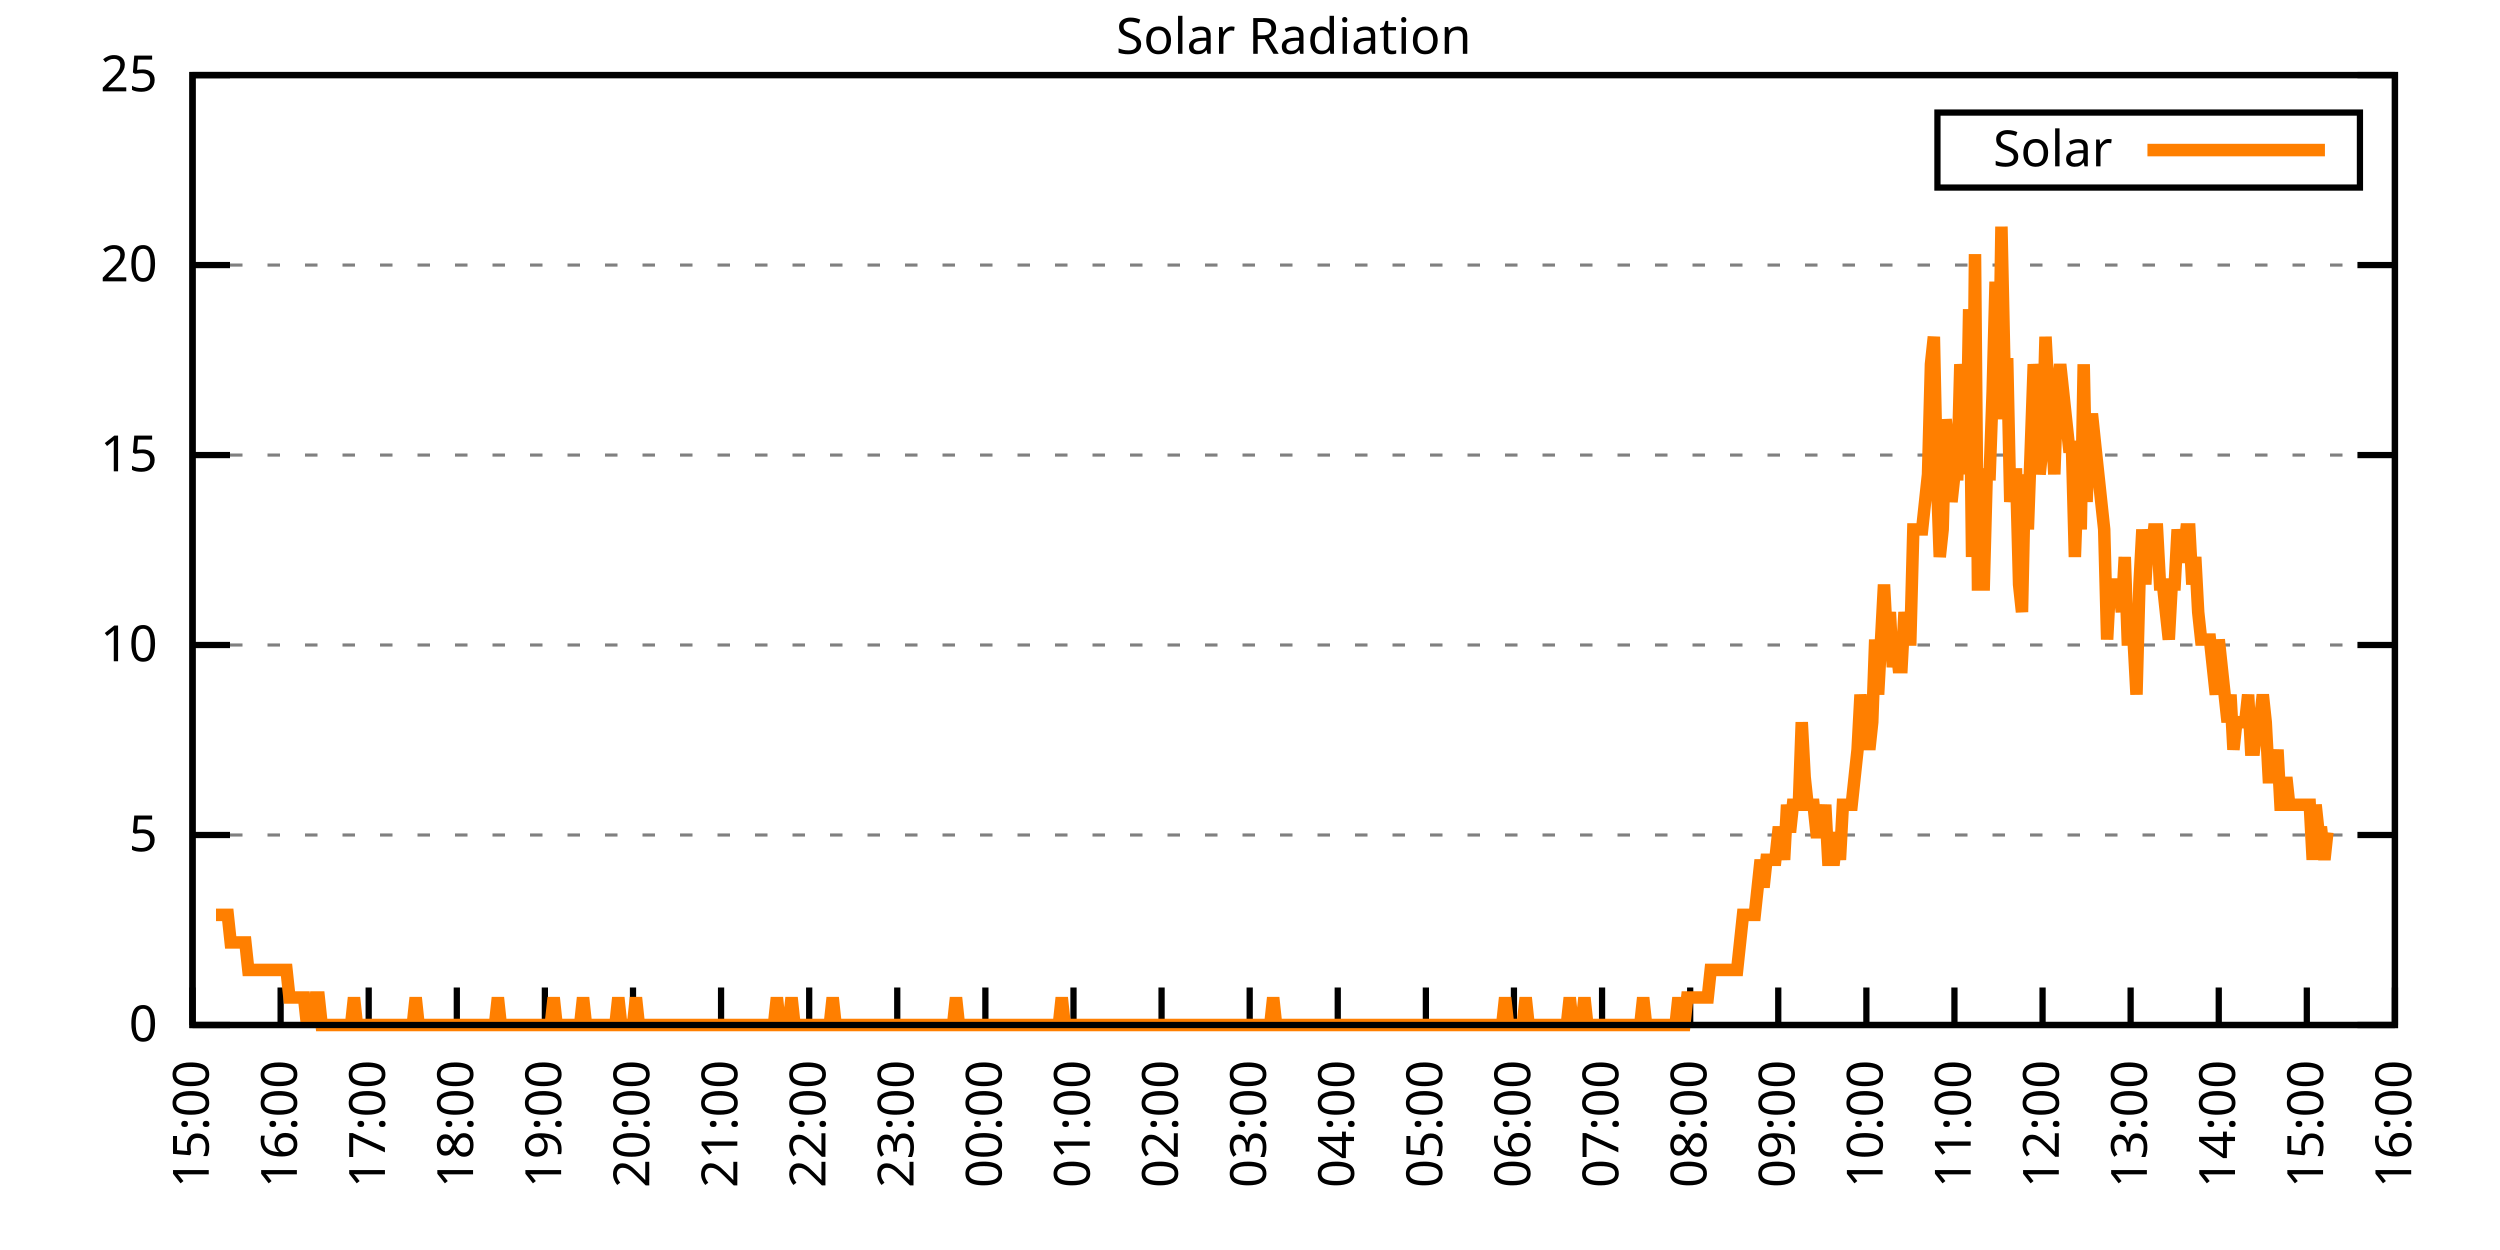
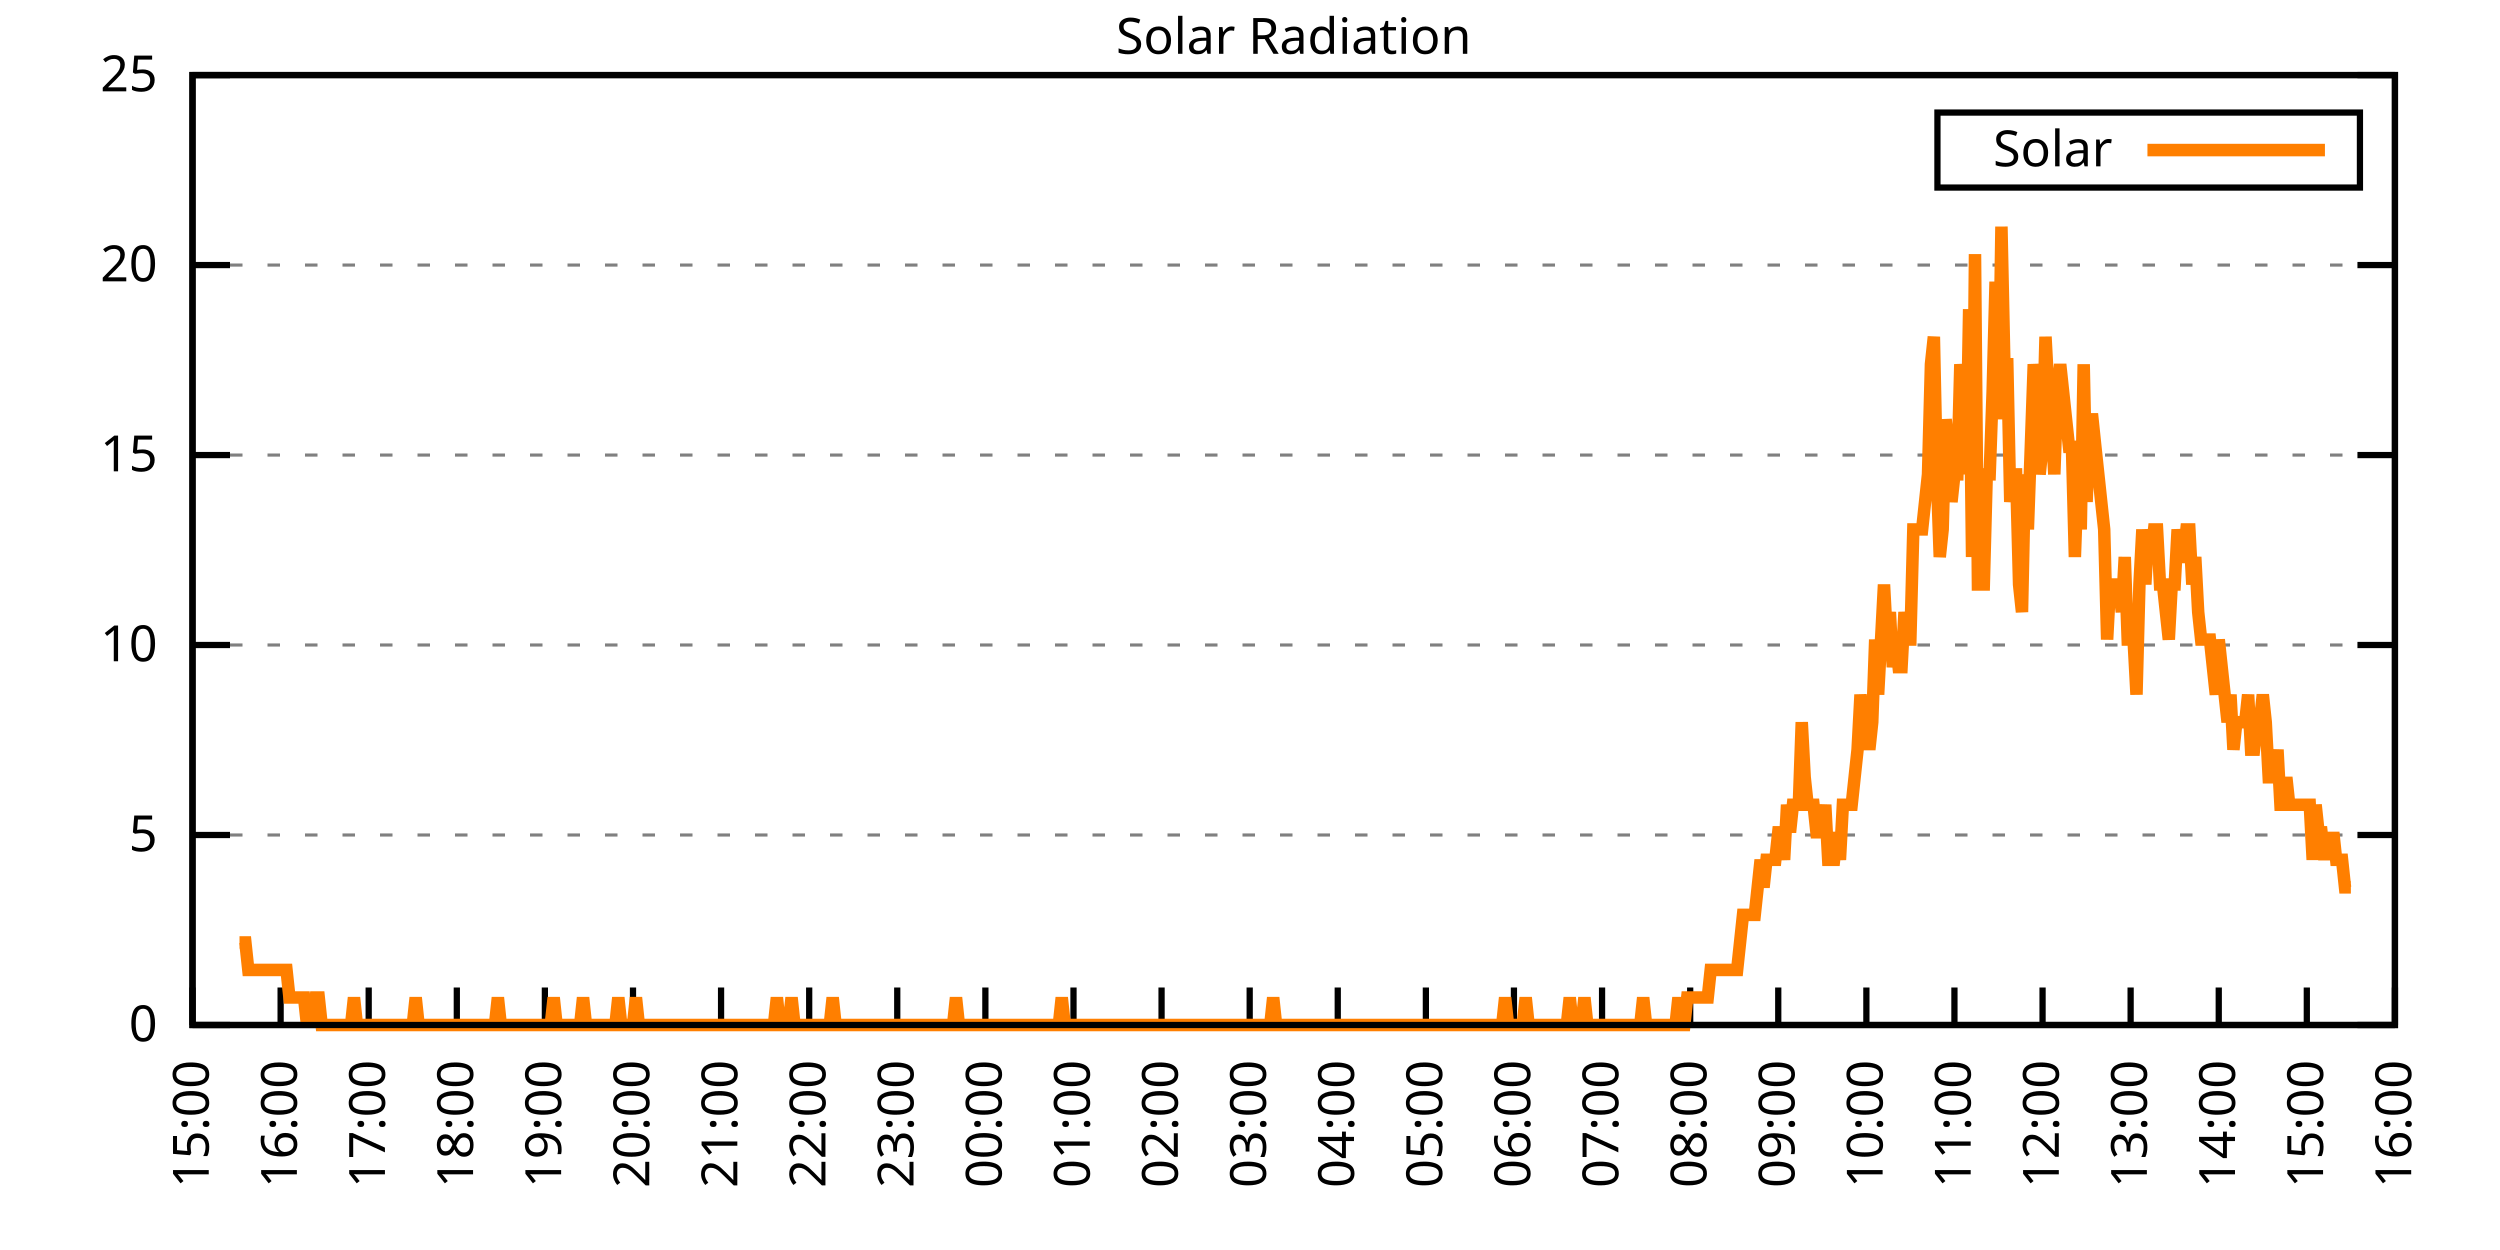
<svg xmlns="http://www.w3.org/2000/svg" xmlns:xlink="http://www.w3.org/1999/xlink" width="400" height="200" viewBox="0 0 400 200">
  <g id="gnuplot_canvas">
    <rect x="0" y="0" width="400" height="200" fill="none" />
    <defs>
      <circle id="gpDot" r="0.5" stroke-width="0.5" stroke="currentColor" />
      <path id="gpPt0" stroke-width="0.333" stroke="currentColor" d="M-1,0 h2 M0,-1 v2" />
      <path id="gpPt1" stroke-width="0.333" stroke="currentColor" d="M-1,-1 L1,1 M1,-1 L-1,1" />
      <path id="gpPt2" stroke-width="0.333" stroke="currentColor" d="M-1,0 L1,0 M0,-1 L0,1 M-1,-1 L1,1 M-1,1 L1,-1" />
      <rect id="gpPt3" stroke-width="0.333" stroke="currentColor" x="-1" y="-1" width="2" height="2" />
      <rect id="gpPt4" stroke-width="0.333" stroke="currentColor" fill="currentColor" x="-1" y="-1" width="2" height="2" />
      <circle id="gpPt5" stroke-width="0.333" stroke="currentColor" cx="0" cy="0" r="1" />
      <use xlink:href="#gpPt5" id="gpPt6" fill="currentColor" stroke="none" />
      <path id="gpPt7" stroke-width="0.333" stroke="currentColor" d="M0,-1.33 L-1.33,0.67 L1.33,0.67 z" />
      <use xlink:href="#gpPt7" id="gpPt8" fill="currentColor" stroke="none" />
      <use xlink:href="#gpPt7" id="gpPt9" stroke="currentColor" transform="rotate(180)" />
      <use xlink:href="#gpPt9" id="gpPt10" fill="currentColor" stroke="none" />
      <use xlink:href="#gpPt3" id="gpPt11" stroke="currentColor" transform="rotate(45)" />
      <use xlink:href="#gpPt11" id="gpPt12" fill="currentColor" stroke="none" />
      <path id="gpPt13" stroke-width="0.333" stroke="currentColor" d="M0,1.330 L1.265,0.411 L0.782,-1.067 L-0.782,-1.076 L-1.265,0.411 z" />
      <use xlink:href="#gpPt13" id="gpPt14" fill="currentColor" stroke="none" />
      <filter id="textbox" filterUnits="objectBoundingBox" x="0" y="0" height="1" width="1">
        <feFlood flood-color="white" flood-opacity="1" result="bgnd" />
        <feComposite in="SourceGraphic" in2="bgnd" operator="atop" />
      </filter>
      <filter id="greybox" filterUnits="objectBoundingBox" x="0" y="0" height="1" width="1">
        <feFlood flood-color="lightgrey" flood-opacity="1" result="grey" />
        <feComposite in="SourceGraphic" in2="grey" operator="atop" />
      </filter>
    </defs>
    <g fill="none" color="white" stroke="currentColor" stroke-width="1.00" stroke-linecap="butt" stroke-linejoin="miter">
</g>
    <g fill="none" color="black" stroke="currentColor" stroke-width="1.00" stroke-linecap="butt" stroke-linejoin="miter">
      <g stroke="none" shape-rendering="crispEdges">
        <polygon fill="rgb(255, 255, 255)" points="30.80,164.00 383.18,164.00 383.18,12.02 30.80,12.02 " />
      </g>
    </g>
    <g fill="none" color="black" stroke="currentColor" stroke-width="1.00" stroke-linecap="butt" stroke-linejoin="miter">
</g>
    <g fill="none" color="black" stroke="black" stroke-width="0.50" stroke-linecap="butt" stroke-linejoin="miter">
</g>
    <g fill="none" color="gray" stroke="currentColor" stroke-width="0.50" stroke-linecap="butt" stroke-linejoin="miter">
      <path stroke="gray" stroke-dasharray="2,4" class="gridline" d="M30.80,164.00 L383.19,164.00  " />
    </g>
    <g fill="none" color="gray" stroke="gray" stroke-width="1.00" stroke-linecap="butt" stroke-linejoin="miter">
</g>
    <g fill="none" color="black" stroke="currentColor" stroke-width="1.00" stroke-linecap="butt" stroke-linejoin="miter">
      <path stroke="black" d="M30.80,164.00 L36.80,164.00 M383.19,164.00 L377.19,164.00  " />
      <g transform="translate(25.20,166.60)" stroke="none" fill="black" font-family="Sans" font-size="8.00" text-anchor="end">
        <text>
          <tspan font-family="Sans"> 0</tspan>
        </text>
      </g>
    </g>
    <g fill="none" color="black" stroke="currentColor" stroke-width="1.00" stroke-linecap="butt" stroke-linejoin="miter">
</g>
    <g fill="none" color="black" stroke="black" stroke-width="0.50" stroke-linecap="butt" stroke-linejoin="miter">
</g>
    <g fill="none" color="gray" stroke="currentColor" stroke-width="0.50" stroke-linecap="butt" stroke-linejoin="miter">
      <path stroke="gray" stroke-dasharray="2,4" class="gridline" d="M30.80,133.60 L383.19,133.60  " />
    </g>
    <g fill="none" color="gray" stroke="gray" stroke-width="1.00" stroke-linecap="butt" stroke-linejoin="miter">
</g>
    <g fill="none" color="black" stroke="currentColor" stroke-width="1.00" stroke-linecap="butt" stroke-linejoin="miter">
      <path stroke="black" d="M30.80,133.60 L36.80,133.60 M383.19,133.60 L377.19,133.60  " />
      <g transform="translate(25.20,136.20)" stroke="none" fill="black" font-family="Sans" font-size="8.00" text-anchor="end">
        <text>
          <tspan font-family="Sans"> 5</tspan>
        </text>
      </g>
    </g>
    <g fill="none" color="black" stroke="currentColor" stroke-width="1.00" stroke-linecap="butt" stroke-linejoin="miter">
</g>
    <g fill="none" color="black" stroke="black" stroke-width="0.50" stroke-linecap="butt" stroke-linejoin="miter">
</g>
    <g fill="none" color="gray" stroke="currentColor" stroke-width="0.50" stroke-linecap="butt" stroke-linejoin="miter">
      <path stroke="gray" stroke-dasharray="2,4" class="gridline" d="M30.80,103.20 L383.19,103.20  " />
    </g>
    <g fill="none" color="gray" stroke="gray" stroke-width="1.00" stroke-linecap="butt" stroke-linejoin="miter">
</g>
    <g fill="none" color="black" stroke="currentColor" stroke-width="1.00" stroke-linecap="butt" stroke-linejoin="miter">
      <path stroke="black" d="M30.80,103.20 L36.80,103.20 M383.19,103.20 L377.19,103.20  " />
      <g transform="translate(25.20,105.80)" stroke="none" fill="black" font-family="Sans" font-size="8.00" text-anchor="end">
        <text>
          <tspan font-family="Sans"> 10</tspan>
        </text>
      </g>
    </g>
    <g fill="none" color="black" stroke="currentColor" stroke-width="1.00" stroke-linecap="butt" stroke-linejoin="miter">
</g>
    <g fill="none" color="black" stroke="black" stroke-width="0.50" stroke-linecap="butt" stroke-linejoin="miter">
</g>
    <g fill="none" color="gray" stroke="currentColor" stroke-width="0.50" stroke-linecap="butt" stroke-linejoin="miter">
      <path stroke="gray" stroke-dasharray="2,4" class="gridline" d="M30.80,72.81 L383.19,72.81  " />
    </g>
    <g fill="none" color="gray" stroke="gray" stroke-width="1.00" stroke-linecap="butt" stroke-linejoin="miter">
</g>
    <g fill="none" color="black" stroke="currentColor" stroke-width="1.00" stroke-linecap="butt" stroke-linejoin="miter">
      <path stroke="black" d="M30.80,72.81 L36.80,72.81 M383.19,72.81 L377.19,72.81  " />
      <g transform="translate(25.20,75.41)" stroke="none" fill="black" font-family="Sans" font-size="8.00" text-anchor="end">
        <text>
          <tspan font-family="Sans"> 15</tspan>
        </text>
      </g>
    </g>
    <g fill="none" color="black" stroke="currentColor" stroke-width="1.00" stroke-linecap="butt" stroke-linejoin="miter">
</g>
    <g fill="none" color="black" stroke="black" stroke-width="0.50" stroke-linecap="butt" stroke-linejoin="miter">
</g>
    <g fill="none" color="gray" stroke="currentColor" stroke-width="0.50" stroke-linecap="butt" stroke-linejoin="miter">
      <path stroke="gray" stroke-dasharray="2,4" class="gridline" d="M30.80,42.41 L383.19,42.41  " />
    </g>
    <g fill="none" color="gray" stroke="gray" stroke-width="1.00" stroke-linecap="butt" stroke-linejoin="miter">
</g>
    <g fill="none" color="black" stroke="currentColor" stroke-width="1.00" stroke-linecap="butt" stroke-linejoin="miter">
      <path stroke="black" d="M30.80,42.41 L36.80,42.41 M383.19,42.41 L377.19,42.41  " />
      <g transform="translate(25.20,45.01)" stroke="none" fill="black" font-family="Sans" font-size="8.00" text-anchor="end">
        <text>
          <tspan font-family="Sans"> 20</tspan>
        </text>
      </g>
    </g>
    <g fill="none" color="black" stroke="currentColor" stroke-width="1.00" stroke-linecap="butt" stroke-linejoin="miter">
</g>
    <g fill="none" color="black" stroke="black" stroke-width="0.50" stroke-linecap="butt" stroke-linejoin="miter">
</g>
    <g fill="none" color="gray" stroke="currentColor" stroke-width="0.50" stroke-linecap="butt" stroke-linejoin="miter">
      <path stroke="gray" stroke-dasharray="2,4" class="gridline" d="M30.80,12.01 L383.19,12.01  " />
    </g>
    <g fill="none" color="gray" stroke="gray" stroke-width="1.00" stroke-linecap="butt" stroke-linejoin="miter">
</g>
    <g fill="none" color="black" stroke="currentColor" stroke-width="1.00" stroke-linecap="butt" stroke-linejoin="miter">
      <path stroke="black" d="M30.80,12.01 L36.80,12.01 M383.19,12.01 L377.19,12.01  " />
      <g transform="translate(25.20,14.61)" stroke="none" fill="black" font-family="Sans" font-size="8.00" text-anchor="end">
        <text>
          <tspan font-family="Sans"> 25</tspan>
        </text>
      </g>
    </g>
    <g fill="none" color="black" stroke="currentColor" stroke-width="1.00" stroke-linecap="butt" stroke-linejoin="miter">
      <path stroke="black" d="M30.80,164.00 L30.80,158.00  " />
      <g transform="translate(33.40,169.60) rotate(270.00)" stroke="none" fill="black" font-family="Sans" font-size="8.00" text-anchor="end">
        <text>
          <tspan font-family="Sans">15:00</tspan>
        </text>
      </g>
    </g>
    <g fill="none" color="black" stroke="currentColor" stroke-width="1.00" stroke-linecap="butt" stroke-linejoin="miter">
      <path stroke="black" d="M44.90,164.00 L44.90,158.00  " />
      <g transform="translate(47.50,169.60) rotate(270.00)" stroke="none" fill="black" font-family="Sans" font-size="8.00" text-anchor="end">
        <text>
          <tspan font-family="Sans">16:00</tspan>
        </text>
      </g>
    </g>
    <g fill="none" color="black" stroke="currentColor" stroke-width="1.00" stroke-linecap="butt" stroke-linejoin="miter">
      <path stroke="black" d="M58.99,164.00 L58.99,158.00  " />
      <g transform="translate(61.59,169.60) rotate(270.00)" stroke="none" fill="black" font-family="Sans" font-size="8.00" text-anchor="end">
        <text>
          <tspan font-family="Sans">17:00</tspan>
        </text>
      </g>
    </g>
    <g fill="none" color="black" stroke="currentColor" stroke-width="1.00" stroke-linecap="butt" stroke-linejoin="miter">
      <path stroke="black" d="M73.09,164.00 L73.09,158.00  " />
      <g transform="translate(75.69,169.60) rotate(270.00)" stroke="none" fill="black" font-family="Sans" font-size="8.00" text-anchor="end">
        <text>
          <tspan font-family="Sans">18:00</tspan>
        </text>
      </g>
    </g>
    <g fill="none" color="black" stroke="currentColor" stroke-width="1.00" stroke-linecap="butt" stroke-linejoin="miter">
      <path stroke="black" d="M87.18,164.00 L87.18,158.00  " />
      <g transform="translate(89.78,169.60) rotate(270.00)" stroke="none" fill="black" font-family="Sans" font-size="8.00" text-anchor="end">
        <text>
          <tspan font-family="Sans">19:00</tspan>
        </text>
      </g>
    </g>
    <g fill="none" color="black" stroke="currentColor" stroke-width="1.00" stroke-linecap="butt" stroke-linejoin="miter">
      <path stroke="black" d="M101.28,164.00 L101.28,158.00  " />
      <g transform="translate(103.88,169.60) rotate(270.00)" stroke="none" fill="black" font-family="Sans" font-size="8.00" text-anchor="end">
        <text>
          <tspan font-family="Sans">20:00</tspan>
        </text>
      </g>
    </g>
    <g fill="none" color="black" stroke="currentColor" stroke-width="1.00" stroke-linecap="butt" stroke-linejoin="miter">
      <path stroke="black" d="M115.37,164.00 L115.37,158.00  " />
      <g transform="translate(117.97,169.60) rotate(270.00)" stroke="none" fill="black" font-family="Sans" font-size="8.00" text-anchor="end">
        <text>
          <tspan font-family="Sans">21:00</tspan>
        </text>
      </g>
    </g>
    <g fill="none" color="black" stroke="currentColor" stroke-width="1.00" stroke-linecap="butt" stroke-linejoin="miter">
      <path stroke="black" d="M129.47,164.00 L129.47,158.00  " />
      <g transform="translate(132.07,169.60) rotate(270.00)" stroke="none" fill="black" font-family="Sans" font-size="8.00" text-anchor="end">
        <text>
          <tspan font-family="Sans">22:00</tspan>
        </text>
      </g>
    </g>
    <g fill="none" color="black" stroke="currentColor" stroke-width="1.00" stroke-linecap="butt" stroke-linejoin="miter">
      <path stroke="black" d="M143.56,164.00 L143.56,158.00  " />
      <g transform="translate(146.16,169.60) rotate(270.00)" stroke="none" fill="black" font-family="Sans" font-size="8.00" text-anchor="end">
        <text>
          <tspan font-family="Sans">23:00</tspan>
        </text>
      </g>
    </g>
    <g fill="none" color="black" stroke="currentColor" stroke-width="1.00" stroke-linecap="butt" stroke-linejoin="miter">
      <path stroke="black" d="M157.66,164.00 L157.66,158.00  " />
      <g transform="translate(160.26,169.60) rotate(270.00)" stroke="none" fill="black" font-family="Sans" font-size="8.00" text-anchor="end">
        <text>
          <tspan font-family="Sans">00:00</tspan>
        </text>
      </g>
    </g>
    <g fill="none" color="black" stroke="currentColor" stroke-width="1.00" stroke-linecap="butt" stroke-linejoin="miter">
      <path stroke="black" d="M171.76,164.00 L171.76,158.00  " />
      <g transform="translate(174.36,169.60) rotate(270.00)" stroke="none" fill="black" font-family="Sans" font-size="8.00" text-anchor="end">
        <text>
          <tspan font-family="Sans">01:00</tspan>
        </text>
      </g>
    </g>
    <g fill="none" color="black" stroke="currentColor" stroke-width="1.00" stroke-linecap="butt" stroke-linejoin="miter">
      <path stroke="black" d="M185.85,164.00 L185.85,158.00  " />
      <g transform="translate(188.45,169.60) rotate(270.00)" stroke="none" fill="black" font-family="Sans" font-size="8.00" text-anchor="end">
        <text>
          <tspan font-family="Sans">02:00</tspan>
        </text>
      </g>
    </g>
    <g fill="none" color="black" stroke="currentColor" stroke-width="1.00" stroke-linecap="butt" stroke-linejoin="miter">
      <path stroke="black" d="M199.95,164.00 L199.95,158.00  " />
      <g transform="translate(202.55,169.60) rotate(270.00)" stroke="none" fill="black" font-family="Sans" font-size="8.00" text-anchor="end">
        <text>
          <tspan font-family="Sans">03:00</tspan>
        </text>
      </g>
    </g>
    <g fill="none" color="black" stroke="currentColor" stroke-width="1.00" stroke-linecap="butt" stroke-linejoin="miter">
      <path stroke="black" d="M214.04,164.00 L214.04,158.00  " />
      <g transform="translate(216.64,169.60) rotate(270.00)" stroke="none" fill="black" font-family="Sans" font-size="8.00" text-anchor="end">
        <text>
          <tspan font-family="Sans">04:00</tspan>
        </text>
      </g>
    </g>
    <g fill="none" color="black" stroke="currentColor" stroke-width="1.00" stroke-linecap="butt" stroke-linejoin="miter">
      <path stroke="black" d="M228.14,164.00 L228.14,158.00  " />
      <g transform="translate(230.74,169.60) rotate(270.00)" stroke="none" fill="black" font-family="Sans" font-size="8.00" text-anchor="end">
        <text>
          <tspan font-family="Sans">05:00</tspan>
        </text>
      </g>
    </g>
    <g fill="none" color="black" stroke="currentColor" stroke-width="1.00" stroke-linecap="butt" stroke-linejoin="miter">
      <path stroke="black" d="M242.23,164.00 L242.23,158.00  " />
      <g transform="translate(244.83,169.60) rotate(270.00)" stroke="none" fill="black" font-family="Sans" font-size="8.00" text-anchor="end">
        <text>
          <tspan font-family="Sans">06:00</tspan>
        </text>
      </g>
    </g>
    <g fill="none" color="black" stroke="currentColor" stroke-width="1.00" stroke-linecap="butt" stroke-linejoin="miter">
      <path stroke="black" d="M256.33,164.00 L256.33,158.00  " />
      <g transform="translate(258.93,169.60) rotate(270.00)" stroke="none" fill="black" font-family="Sans" font-size="8.00" text-anchor="end">
        <text>
          <tspan font-family="Sans">07:00</tspan>
        </text>
      </g>
    </g>
    <g fill="none" color="black" stroke="currentColor" stroke-width="1.00" stroke-linecap="butt" stroke-linejoin="miter">
      <path stroke="black" d="M270.43,164.00 L270.43,158.00  " />
      <g transform="translate(273.03,169.60) rotate(270.00)" stroke="none" fill="black" font-family="Sans" font-size="8.00" text-anchor="end">
        <text>
          <tspan font-family="Sans">08:00</tspan>
        </text>
      </g>
    </g>
    <g fill="none" color="black" stroke="currentColor" stroke-width="1.00" stroke-linecap="butt" stroke-linejoin="miter">
      <path stroke="black" d="M284.52,164.00 L284.52,158.00  " />
      <g transform="translate(287.12,169.60) rotate(270.00)" stroke="none" fill="black" font-family="Sans" font-size="8.00" text-anchor="end">
        <text>
          <tspan font-family="Sans">09:00</tspan>
        </text>
      </g>
    </g>
    <g fill="none" color="black" stroke="currentColor" stroke-width="1.00" stroke-linecap="butt" stroke-linejoin="miter">
      <path stroke="black" d="M298.62,164.00 L298.62,158.00  " />
      <g transform="translate(301.22,169.60) rotate(270.00)" stroke="none" fill="black" font-family="Sans" font-size="8.00" text-anchor="end">
        <text>
          <tspan font-family="Sans">10:00</tspan>
        </text>
      </g>
    </g>
    <g fill="none" color="black" stroke="currentColor" stroke-width="1.00" stroke-linecap="butt" stroke-linejoin="miter">
      <path stroke="black" d="M312.71,164.00 L312.71,158.00  " />
      <g transform="translate(315.31,169.60) rotate(270.00)" stroke="none" fill="black" font-family="Sans" font-size="8.00" text-anchor="end">
        <text>
          <tspan font-family="Sans">11:00</tspan>
        </text>
      </g>
    </g>
    <g fill="none" color="black" stroke="currentColor" stroke-width="1.00" stroke-linecap="butt" stroke-linejoin="miter">
      <path stroke="black" d="M326.81,164.00 L326.81,158.00  " />
      <g transform="translate(329.41,169.60) rotate(270.00)" stroke="none" fill="black" font-family="Sans" font-size="8.00" text-anchor="end">
        <text>
          <tspan font-family="Sans">12:00</tspan>
        </text>
      </g>
    </g>
    <g fill="none" color="black" stroke="currentColor" stroke-width="1.00" stroke-linecap="butt" stroke-linejoin="miter">
      <path stroke="black" d="M340.90,164.00 L340.90,158.00  " />
      <g transform="translate(343.50,169.60) rotate(270.00)" stroke="none" fill="black" font-family="Sans" font-size="8.00" text-anchor="end">
        <text>
          <tspan font-family="Sans">13:00</tspan>
        </text>
      </g>
    </g>
    <g fill="none" color="black" stroke="currentColor" stroke-width="1.00" stroke-linecap="butt" stroke-linejoin="miter">
      <path stroke="black" d="M355.00,164.00 L355.00,158.00  " />
      <g transform="translate(357.60,169.60) rotate(270.00)" stroke="none" fill="black" font-family="Sans" font-size="8.00" text-anchor="end">
        <text>
          <tspan font-family="Sans">14:00</tspan>
        </text>
      </g>
    </g>
    <g fill="none" color="black" stroke="currentColor" stroke-width="1.00" stroke-linecap="butt" stroke-linejoin="miter">
      <path stroke="black" d="M369.09,164.00 L369.09,158.00  " />
      <g transform="translate(371.69,169.60) rotate(270.00)" stroke="none" fill="black" font-family="Sans" font-size="8.00" text-anchor="end">
        <text>
          <tspan font-family="Sans">15:00</tspan>
        </text>
      </g>
    </g>
    <g fill="none" color="black" stroke="currentColor" stroke-width="1.00" stroke-linecap="butt" stroke-linejoin="miter">
      <path stroke="black" d="M383.19,164.00 L383.19,158.00  " />
      <g transform="translate(385.79,169.60) rotate(270.00)" stroke="none" fill="black" font-family="Sans" font-size="8.00" text-anchor="end">
        <text>
          <tspan font-family="Sans">16:00</tspan>
        </text>
      </g>
    </g>
    <g fill="none" color="black" stroke="currentColor" stroke-width="1.00" stroke-linecap="butt" stroke-linejoin="miter">
</g>
    <g fill="none" color="black" stroke="currentColor" stroke-width="1.00" stroke-linecap="butt" stroke-linejoin="miter">
      <path stroke="black" d="M30.80,12.01 L30.80,164.00 L383.19,164.00 L383.19,12.01 L30.80,12.01 Z  " />
    </g>
    <g fill="none" color="black" stroke="currentColor" stroke-width="1.00" stroke-linecap="butt" stroke-linejoin="miter">
</g>
    <g fill="none" color="black" stroke="currentColor" stroke-width="1.00" stroke-linecap="butt" stroke-linejoin="miter">
      <path stroke="black" d="M309.99,30.01 L309.99,18.01 L377.59,18.01 L377.59,30.01 L309.99,30.01 Z  " />
    </g>
    <g id="Solar_Radiation_plot_1">
      <g fill="none" color="white" stroke="black" stroke-width="2.00" stroke-linecap="butt" stroke-linejoin="miter">
</g>
      <g fill="none" color="black" stroke="currentColor" stroke-width="2.00" stroke-linecap="butt" stroke-linejoin="miter">
        <g transform="translate(337.99,26.61)" stroke="none" fill="black" font-family="Sans" font-size="8.00" text-anchor="end">
          <text>
            <tspan font-family="Sans">Solar</tspan>
          </text>
        </g>
      </g>
      <g fill="none" color="black" stroke="currentColor" stroke-width="2.00" stroke-linecap="butt" stroke-linejoin="miter">
-         <path stroke="rgb(255, 127,   0)" d="M343.59,24.01 L371.99,24.01 M34.56,146.38 L35.03,146.38 L35.50,146.38 L35.97,146.38 L36.44,146.38 L36.91,150.79   L37.38,150.79 L37.85,150.79 L38.32,150.79 L38.79,150.79 L39.26,150.79 L39.73,155.19 L40.20,155.19 L40.67,155.19   L41.14,155.19 L41.61,155.19 L42.08,155.19 L42.55,155.19 L43.02,155.19 L43.49,155.19 L43.96,155.19 L44.43,155.19   L44.90,155.19 L45.37,155.19 L45.84,155.19 L46.31,159.60 L46.78,159.60 L47.24,159.60 L47.71,159.60 L48.18,159.60   L48.65,159.60 L49.12,164.00 L49.59,159.60 L50.06,164.00 L50.53,159.60 L51.00,159.60 L51.47,164.00 L51.94,164.00   L52.41,164.00 L52.88,164.00 L53.35,164.00 L53.82,164.00 L54.29,164.00 L54.76,164.00 L55.23,164.00 L55.70,164.00   L56.17,164.00 L56.64,159.60 L57.11,164.00 L57.58,164.00 L58.05,164.00 L58.52,164.00 L58.99,164.00 L59.46,164.00   L59.93,164.00 L60.40,164.00 L60.87,164.00 L61.34,164.00 L61.81,164.00 L62.28,164.00 L62.75,164.00 L63.22,164.00   L63.69,164.00 L64.16,164.00 L64.63,164.00 L65.10,164.00 L65.57,164.00 L66.04,164.00 L66.51,159.60 L66.98,164.00   L67.45,164.00 L67.92,164.00 L68.39,164.00 L68.86,164.00 L69.33,164.00 L69.80,164.00 L70.27,164.00 L70.74,164.00   L71.21,164.00 L71.68,164.00 L72.15,164.00 L72.62,164.00 L73.09,164.00 L73.56,164.00 L74.03,164.00 L74.50,164.00   L74.97,164.00 L75.44,164.00 L75.91,164.00 L76.38,164.00 L76.85,164.00 L77.32,164.00 L77.79,164.00 L78.26,164.00   L78.73,164.00 L79.19,164.00 L79.66,159.60 L80.13,164.00 L80.60,164.00 L81.07,164.00 L81.54,164.00 L82.01,164.00   L82.48,164.00 L82.95,164.00 L83.42,164.00 L83.89,164.00 L84.36,164.00 L84.83,164.00 L85.30,164.00 L85.77,164.00   L86.24,164.00 L86.71,164.00 L87.18,164.00 L87.65,164.00 L88.12,164.00 L88.59,159.60 L89.06,164.00 L89.53,164.00   L90.00,164.00 L90.47,164.00 L90.94,164.00 L91.41,164.00 L91.88,164.00 L92.35,164.00 L92.82,164.00 L93.29,159.60   L93.76,164.00 L94.23,164.00 L94.70,164.00 L95.17,164.00 L95.64,164.00 L96.11,164.00 L96.58,164.00 L97.05,164.00   L97.52,164.00 L97.99,164.00 L98.46,164.00 L98.93,159.60 L99.40,164.00 L99.87,164.00 L100.34,164.00 L100.81,164.00   L101.28,164.00 L101.75,159.60 L102.22,164.00 L102.69,164.00 L103.16,164.00 L103.63,164.00 L104.10,164.00 L104.57,164.00   L105.04,164.00 L105.51,164.00 L105.98,164.00 L106.45,164.00 L106.92,164.00 L107.39,164.00 L107.86,164.00 L108.33,164.00   L108.80,164.00 L109.27,164.00 L109.74,164.00 L110.21,164.00 L110.68,164.00 L111.14,164.00 L111.61,164.00 L112.08,164.00   L112.55,164.00 L113.02,164.00 L113.49,164.00 L113.96,164.00 L114.43,164.00 L114.90,164.00 L115.37,164.00 L115.84,164.00   L116.31,164.00 L116.78,164.00 L117.25,164.00 L117.72,164.00 L118.19,164.00 L118.66,164.00 L119.13,164.00 L119.60,164.00   L120.07,164.00 L120.54,164.00 L121.01,164.00 L121.48,164.00 L121.95,164.00 L122.42,164.00 L122.89,164.00 L123.36,164.00   L123.83,164.00 L124.30,159.60 L124.77,164.00 L125.24,164.00 L125.71,164.00 L126.18,164.00 L126.65,159.60 L127.12,164.00   L127.59,164.00 L128.06,164.00 L128.53,164.00 L129.00,164.00 L129.47,164.00 L129.94,164.00 L130.41,164.00 L130.88,164.00   L131.35,164.00 L131.82,164.00 L132.29,164.00 L132.76,164.00 L133.23,159.60 L133.70,164.00 L134.17,164.00 L134.64,164.00   L135.11,164.00 L135.58,164.00 L136.05,164.00 L136.52,164.00 L136.99,164.00 L137.46,164.00 L137.93,164.00 L138.40,164.00   L138.87,164.00 L139.34,164.00 L139.81,164.00 L140.28,164.00 L140.75,164.00 L141.22,164.00 L141.69,164.00 L142.16,164.00   L142.63,164.00 L143.09,164.00 L143.56,164.00 L144.03,164.00 L144.50,164.00 L144.97,164.00 L145.44,164.00 L145.91,164.00   L146.38,164.00 L146.85,164.00 L147.32,164.00 L147.79,164.00 L148.26,164.00 L148.73,164.00 L149.20,164.00 L149.67,164.00   L150.14,164.00 L150.61,164.00 L151.08,164.00 L151.55,164.00 L152.02,164.00 L152.49,164.00 L152.96,159.60 L153.43,164.00   L153.90,164.00 L154.37,164.00 L154.84,164.00 L155.31,164.00 L155.78,164.00 L156.25,164.00 L156.72,164.00 L157.19,164.00   L157.66,164.00 L158.13,164.00 L158.60,164.00 L159.07,164.00 L159.54,164.00 L160.01,164.00 L160.48,164.00 L160.95,164.00   L161.42,164.00 L161.89,164.00 L162.36,164.00 L162.83,164.00 L163.30,164.00 L163.77,164.00 L164.24,164.00 L164.71,164.00   L165.18,164.00 L165.65,164.00 L166.12,164.00 L166.59,164.00 L167.06,164.00 L167.53,164.00 L168.00,164.00 L168.47,164.00   L168.94,164.00 L169.41,164.00 L169.88,159.60 L170.35,164.00 L170.82,164.00 L171.29,164.00 L171.76,164.00 L172.23,164.00   L172.70,164.00 L173.17,164.00 L173.64,164.00 L174.11,164.00 L174.58,164.00 L175.04,164.00 L175.51,164.00 L175.98,164.00   L176.45,164.00 L176.92,164.00 L177.39,164.00 L177.86,164.00 L178.33,164.00 L178.80,164.00 L179.27,164.00 L179.74,164.00   L180.21,164.00 L180.68,164.00 L181.15,164.00 L181.62,164.00 L182.09,164.00 L182.56,164.00 L183.03,164.00 L183.50,164.00   L183.97,164.00 L184.44,164.00 L184.91,164.00 L185.38,164.00 L185.85,164.00 L186.32,164.00 L186.79,164.00 L187.26,164.00   L187.73,164.00 L188.20,164.00 L188.67,164.00 L189.14,164.00 L189.61,164.00 L190.08,164.00 L190.55,164.00 L191.02,164.00   L191.49,164.00 L191.96,164.00 L192.43,164.00 L192.90,164.00 L193.37,164.00 L193.84,164.00 L194.31,164.00 L194.78,164.00   L195.25,164.00 L195.72,164.00 L196.19,164.00 L196.66,164.00 L197.13,164.00 L197.60,164.00 L198.07,164.00 L198.54,164.00   L199.01,164.00 L199.48,164.00 L199.95,164.00 L200.42,164.00 L200.89,164.00 L201.36,164.00 L201.83,164.00 L202.30,164.00   L202.77,164.00 L203.24,164.00 L203.71,159.60 L204.18,164.00 L204.65,164.00 L205.12,164.00 L205.59,164.00 L206.06,164.00   L206.53,164.00 L207.00,164.00 L207.46,164.00 L207.93,164.00 L208.40,164.00 L208.87,164.00 L209.34,164.00 L209.81,164.00   L210.28,164.00 L210.75,164.00 L211.22,164.00 L211.69,164.00 L212.16,164.00 L212.63,164.00 L213.10,164.00 L213.57,164.00   L214.04,164.00 L214.51,164.00 L214.98,164.00 L215.45,164.00 L215.92,164.00 L216.39,164.00 L216.86,164.00 L217.33,164.00   L217.80,164.00 L218.27,164.00 L218.74,164.00 L219.21,164.00 L219.68,164.00 L220.15,164.00 L220.62,164.00 L221.09,164.00   L221.56,164.00 L222.03,164.00 L222.50,164.00 L222.97,164.00 L223.44,164.00 L223.91,164.00 L224.38,164.00 L224.85,164.00   L225.32,164.00 L225.79,164.00 L226.26,164.00 L226.73,164.00 L227.20,164.00 L227.67,164.00 L228.14,164.00 L228.61,164.00   L229.08,164.00 L229.55,164.00 L230.02,164.00 L230.49,164.00 L230.96,164.00 L231.43,164.00 L231.90,164.00 L232.37,164.00   L232.84,164.00 L233.31,164.00 L233.78,164.00 L234.25,164.00 L234.72,164.00 L235.19,164.00 L235.66,164.00 L236.13,164.00   L236.60,164.00 L237.07,164.00 L237.54,164.00 L238.01,164.00 L238.48,164.00 L238.95,164.00 L239.41,164.00 L239.88,164.00   L240.35,164.00 L240.82,159.60 L241.29,164.00 L241.76,164.00 L242.23,164.00 L242.70,164.00 L243.17,164.00 L243.64,164.00   L244.11,159.60 L244.58,164.00 L245.05,164.00 L245.52,164.00 L245.99,164.00 L246.46,164.00 L246.93,164.00 L247.40,164.00   L247.87,164.00 L248.34,164.00 L248.81,164.00 L249.28,164.00 L249.75,164.00 L250.22,164.00 L250.69,164.00 L251.16,159.60   L251.63,164.00 L252.10,164.00 L252.57,164.00 L253.04,164.00 L253.51,159.60 L253.98,164.00 L254.45,164.00 L254.92,164.00   L255.39,164.00 L255.86,164.00 L256.33,164.00 L256.80,164.00 L257.27,164.00 L257.74,164.00 L258.21,164.00 L258.68,164.00   L259.15,164.00 L259.62,164.00 L260.09,164.00 L260.56,164.00 L261.03,164.00 L261.50,164.00 L261.97,164.00 L262.44,164.00   L262.91,159.60 L263.38,164.00 L263.85,164.00 L264.32,164.00 L264.79,164.00 L265.26,164.00 L265.73,164.00 L266.20,164.00   L266.67,164.00 L267.14,164.00 L267.61,164.00 L268.08,164.00 L268.55,159.60 L269.02,164.00 L269.49,164.00 L269.96,159.60   L270.43,159.60 L270.90,159.60 L271.36,159.60 L271.83,159.60 L272.30,159.60 L272.77,159.60 L273.24,159.60 L273.71,155.19   L274.18,155.19 L274.65,155.19 L275.12,155.19 L275.59,155.19 L276.06,155.19 L276.53,155.19 L277.00,155.19 L277.47,155.19   L277.94,155.19 L278.41,150.79 L278.88,146.38 L279.35,146.38 L279.82,146.38 L280.29,146.38 L280.76,146.38 L281.23,141.98   L281.70,137.57 L282.17,141.98 L282.64,137.57 L283.11,137.57 L283.58,137.57 L284.05,137.57 L284.52,133.17 L284.99,133.17   L285.46,137.57 L285.93,128.76 L286.40,133.17 L286.87,128.76 L287.34,128.76 L287.81,128.76 L288.28,115.55 L288.75,124.36   L289.22,128.76 L289.69,128.76 L290.16,128.76 L290.63,133.17 L291.10,133.17 L291.57,133.17 L292.04,128.76 L292.51,137.57   L292.98,137.57 L293.45,137.57 L293.92,133.17 L294.39,137.57 L294.86,128.76 L295.33,128.76 L295.80,128.76 L296.27,128.76   L296.74,124.36 L297.21,119.95 L297.68,111.14 L298.15,115.55 L298.62,115.55 L299.09,119.95 L299.56,115.55 L300.03,102.33   L300.50,111.14 L300.97,102.33 L301.44,93.52 L301.91,102.33 L302.38,97.93 L302.85,106.74 L303.31,102.33 L303.78,106.74   L304.25,106.74 L304.72,97.93 L305.19,102.33 L305.66,102.33 L306.13,84.71 L306.60,84.71 L307.07,84.71 L307.54,84.71   L308.01,80.31 L308.48,75.90 L308.95,58.28 L309.42,53.88 L309.89,75.90 L310.36,89.12 L310.83,84.71 L311.30,67.09   L311.77,71.50 L312.24,80.31 L312.71,75.90 L313.18,75.90 L313.65,58.28 L314.12,62.69 L314.59,75.90 L315.06,49.47   L315.53,89.12 L316.00,40.66 L316.47,93.52 L316.94,93.52 L317.41,93.52 L317.88,75.90 L318.35,75.90 L318.82,62.69   L319.29,45.07 L319.76,67.09 L320.23,36.26 L320.70,58.28 L321.17,58.28 L321.64,80.31 L322.11,75.90 L322.58,75.90   L323.05,93.52 L323.52,97.93 L323.99,75.90 L324.46,84.71 L324.93,71.50 L325.40,58.28 L325.87,62.69 L326.34,75.90   L326.81,71.50 L327.28,53.88 L327.75,62.69 L328.22,67.09 L328.69,75.90 L329.16,62.69 L329.63,58.28 L330.10,62.69   L330.57,67.09 L331.04,71.50 L331.51,71.50 L331.98,89.12 L332.45,75.90 L332.92,84.71 L333.39,58.28 L333.86,80.31   L334.33,67.09 L334.80,67.09 L335.26,71.50 L335.73,75.90 L336.20,80.31 L336.67,84.71 L337.14,102.33 L337.61,93.52   L338.08,93.52 L338.55,93.52 L339.02,93.52 L339.49,97.93 L339.96,89.12 L340.43,102.33 L340.90,102.33 L341.37,102.33   L341.84,111.14 L342.31,93.52 L342.78,84.71 L343.25,93.52 L343.72,84.71 L344.19,89.12 L344.66,84.71 L345.13,84.71   L345.60,93.52 L346.07,93.52 L346.54,97.93 L347.01,102.33 L347.48,93.52 L347.95,93.52 L348.42,84.71 L348.89,89.12   L349.36,89.12 L349.83,84.71 L350.30,84.71 L350.77,93.52 L351.24,89.12 L351.71,97.93 L352.18,102.33 L352.65,102.33   L353.12,102.33 L353.59,102.33 L354.06,106.74 L354.53,111.14 L355.00,102.33 L355.47,106.74 L355.94,111.14 L356.41,115.55   L356.88,111.14 L357.35,119.95 L357.82,115.55 L358.29,115.55 L358.76,115.55 L359.23,115.55 L359.70,111.14 L360.17,119.95   L360.64,119.95 L361.11,115.55 L361.58,115.55 L362.05,111.14 L362.52,115.55 L362.99,124.36 L363.46,124.36 L363.93,124.36   L364.40,119.95 L364.87,128.76 L365.34,128.76 L365.81,124.36 L366.28,128.76 L366.75,128.76 L367.21,128.76 L367.68,128.76   L368.15,128.76 L368.62,128.76 L369.09,128.76 L369.56,128.76 L370.03,137.57 L370.50,128.76 L370.97,133.17 L371.44,133.17   L371.91,137.57 L372.38,133.17  " />
+         <path stroke="rgb(255, 127,   0)" d="M343.59,24.01 L371.99,24.01 M38.32,150.79 L38.79,150.79 L39.26,150.79 L39.73,155.19 L40.20,155.19 L40.67,155.19   L41.14,155.19 L41.61,155.19 L42.08,155.19 L42.55,155.19 L43.02,155.19 L43.49,155.19 L43.96,155.19 L44.43,155.19   L44.90,155.19 L45.37,155.19 L45.84,155.19 L46.31,159.60 L46.78,159.60 L47.24,159.60 L47.71,159.60 L48.18,159.60   L48.65,159.60 L49.12,164.00 L49.59,159.60 L50.06,164.00 L50.53,159.60 L51.00,159.60 L51.47,164.00 L51.94,164.00   L52.41,164.00 L52.88,164.00 L53.35,164.00 L53.82,164.00 L54.29,164.00 L54.76,164.00 L55.23,164.00 L55.70,164.00   L56.17,164.00 L56.64,159.60 L57.11,164.00 L57.58,164.00 L58.05,164.00 L58.52,164.00 L58.99,164.00 L59.46,164.00   L59.93,164.00 L60.40,164.00 L60.87,164.00 L61.34,164.00 L61.81,164.00 L62.28,164.00 L62.75,164.00 L63.22,164.00   L63.69,164.00 L64.16,164.00 L64.63,164.00 L65.10,164.00 L65.57,164.00 L66.04,164.00 L66.51,159.60 L66.98,164.00   L67.45,164.00 L67.92,164.00 L68.39,164.00 L68.86,164.00 L69.33,164.00 L69.80,164.00 L70.27,164.00 L70.74,164.00   L71.21,164.00 L71.68,164.00 L72.15,164.00 L72.62,164.00 L73.09,164.00 L73.56,164.00 L74.03,164.00 L74.50,164.00   L74.97,164.00 L75.44,164.00 L75.91,164.00 L76.38,164.00 L76.85,164.00 L77.32,164.00 L77.79,164.00 L78.26,164.00   L78.73,164.00 L79.19,164.00 L79.66,159.60 L80.13,164.00 L80.60,164.00 L81.07,164.00 L81.54,164.00 L82.01,164.00   L82.48,164.00 L82.95,164.00 L83.42,164.00 L83.89,164.00 L84.36,164.00 L84.83,164.00 L85.30,164.00 L85.77,164.00   L86.24,164.00 L86.71,164.00 L87.18,164.00 L87.65,164.00 L88.12,164.00 L88.59,159.60 L89.06,164.00 L89.53,164.00   L90.00,164.00 L90.47,164.00 L90.94,164.00 L91.41,164.00 L91.88,164.00 L92.35,164.00 L92.82,164.00 L93.29,159.60   L93.76,164.00 L94.23,164.00 L94.70,164.00 L95.17,164.00 L95.64,164.00 L96.11,164.00 L96.58,164.00 L97.05,164.00   L97.52,164.00 L97.99,164.00 L98.46,164.00 L98.93,159.60 L99.40,164.00 L99.87,164.00 L100.34,164.00 L100.81,164.00   L101.28,164.00 L101.75,159.60 L102.22,164.00 L102.69,164.00 L103.16,164.00 L103.63,164.00 L104.10,164.00 L104.57,164.00   L105.04,164.00 L105.51,164.00 L105.98,164.00 L106.45,164.00 L106.92,164.00 L107.39,164.00 L107.86,164.00 L108.33,164.00   L108.80,164.00 L109.27,164.00 L109.74,164.00 L110.21,164.00 L110.68,164.00 L111.14,164.00 L111.61,164.00 L112.08,164.00   L112.55,164.00 L113.02,164.00 L113.49,164.00 L113.96,164.00 L114.43,164.00 L114.90,164.00 L115.37,164.00 L115.84,164.00   L116.31,164.00 L116.78,164.00 L117.25,164.00 L117.72,164.00 L118.19,164.00 L118.66,164.00 L119.13,164.00 L119.60,164.00   L120.07,164.00 L120.54,164.00 L121.01,164.00 L121.48,164.00 L121.95,164.00 L122.42,164.00 L122.89,164.00 L123.36,164.00   L123.83,164.00 L124.30,159.60 L124.77,164.00 L125.24,164.00 L125.71,164.00 L126.18,164.00 L126.65,159.60 L127.12,164.00   L127.59,164.00 L128.06,164.00 L128.53,164.00 L129.00,164.00 L129.47,164.00 L129.94,164.00 L130.41,164.00 L130.88,164.00   L131.35,164.00 L131.82,164.00 L132.29,164.00 L132.76,164.00 L133.23,159.60 L133.70,164.00 L134.17,164.00 L134.64,164.00   L135.11,164.00 L135.58,164.00 L136.05,164.00 L136.52,164.00 L136.99,164.00 L137.46,164.00 L137.93,164.00 L138.40,164.00   L138.87,164.00 L139.34,164.00 L139.81,164.00 L140.28,164.00 L140.75,164.00 L141.22,164.00 L141.69,164.00 L142.16,164.00   L142.63,164.00 L143.09,164.00 L143.56,164.00 L144.03,164.00 L144.50,164.00 L144.97,164.00 L145.44,164.00 L145.91,164.00   L146.38,164.00 L146.85,164.00 L147.32,164.00 L147.79,164.00 L148.26,164.00 L148.73,164.00 L149.20,164.00 L149.67,164.00   L150.14,164.00 L150.61,164.00 L151.08,164.00 L151.55,164.00 L152.02,164.00 L152.49,164.00 L152.96,159.60 L153.43,164.00   L153.90,164.00 L154.37,164.00 L154.84,164.00 L155.31,164.00 L155.78,164.00 L156.25,164.00 L156.72,164.00 L157.19,164.00   L157.66,164.00 L158.13,164.00 L158.60,164.00 L159.07,164.00 L159.54,164.00 L160.01,164.00 L160.48,164.00 L160.95,164.00   L161.42,164.00 L161.89,164.00 L162.36,164.00 L162.83,164.00 L163.30,164.00 L163.77,164.00 L164.24,164.00 L164.71,164.00   L165.18,164.00 L165.65,164.00 L166.12,164.00 L166.59,164.00 L167.06,164.00 L167.53,164.00 L168.00,164.00 L168.47,164.00   L168.94,164.00 L169.41,164.00 L169.88,159.60 L170.35,164.00 L170.82,164.00 L171.29,164.00 L171.76,164.00 L172.23,164.00   L172.70,164.00 L173.17,164.00 L173.64,164.00 L174.11,164.00 L174.58,164.00 L175.04,164.00 L175.51,164.00 L175.98,164.00   L176.45,164.00 L176.92,164.00 L177.39,164.00 L177.86,164.00 L178.33,164.00 L178.80,164.00 L179.27,164.00 L179.74,164.00   L180.21,164.00 L180.68,164.00 L181.15,164.00 L181.62,164.00 L182.09,164.00 L182.56,164.00 L183.03,164.00 L183.50,164.00   L183.97,164.00 L184.44,164.00 L184.91,164.00 L185.38,164.00 L185.85,164.00 L186.32,164.00 L186.79,164.00 L187.26,164.00   L187.73,164.00 L188.20,164.00 L188.67,164.00 L189.14,164.00 L189.61,164.00 L190.08,164.00 L190.55,164.00 L191.02,164.00   L191.49,164.00 L191.96,164.00 L192.43,164.00 L192.90,164.00 L193.37,164.00 L193.84,164.00 L194.31,164.00 L194.78,164.00   L195.25,164.00 L195.72,164.00 L196.19,164.00 L196.66,164.00 L197.13,164.00 L197.60,164.00 L198.07,164.00 L198.54,164.00   L199.01,164.00 L199.48,164.00 L199.95,164.00 L200.42,164.00 L200.89,164.00 L201.36,164.00 L201.83,164.00 L202.30,164.00   L202.77,164.00 L203.24,164.00 L203.71,159.60 L204.18,164.00 L204.65,164.00 L205.12,164.00 L205.59,164.00 L206.06,164.00   L206.53,164.00 L207.00,164.00 L207.46,164.00 L207.93,164.00 L208.40,164.00 L208.87,164.00 L209.34,164.00 L209.81,164.00   L210.28,164.00 L210.75,164.00 L211.22,164.00 L211.69,164.00 L212.16,164.00 L212.63,164.00 L213.10,164.00 L213.57,164.00   L214.04,164.00 L214.51,164.00 L214.98,164.00 L215.45,164.00 L215.92,164.00 L216.39,164.00 L216.86,164.00 L217.33,164.00   L217.80,164.00 L218.27,164.00 L218.74,164.00 L219.21,164.00 L219.68,164.00 L220.15,164.00 L220.62,164.00 L221.09,164.00   L221.56,164.00 L222.03,164.00 L222.50,164.00 L222.97,164.00 L223.44,164.00 L223.91,164.00 L224.38,164.00 L224.85,164.00   L225.32,164.00 L225.79,164.00 L226.26,164.00 L226.73,164.00 L227.20,164.00 L227.67,164.00 L228.14,164.00 L228.61,164.00   L229.08,164.00 L229.55,164.00 L230.02,164.00 L230.49,164.00 L230.96,164.00 L231.43,164.00 L231.90,164.00 L232.37,164.00   L232.84,164.00 L233.31,164.00 L233.78,164.00 L234.25,164.00 L234.72,164.00 L235.19,164.00 L235.66,164.00 L236.13,164.00   L236.60,164.00 L237.07,164.00 L237.54,164.00 L238.01,164.00 L238.48,164.00 L238.95,164.00 L239.41,164.00 L239.88,164.00   L240.35,164.00 L240.82,159.60 L241.29,164.00 L241.76,164.00 L242.23,164.00 L242.70,164.00 L243.17,164.00 L243.64,164.00   L244.11,159.60 L244.58,164.00 L245.05,164.00 L245.52,164.00 L245.99,164.00 L246.46,164.00 L246.93,164.00 L247.40,164.00   L247.87,164.00 L248.34,164.00 L248.81,164.00 L249.28,164.00 L249.75,164.00 L250.22,164.00 L250.69,164.00 L251.16,159.60   L251.63,164.00 L252.10,164.00 L252.57,164.00 L253.04,164.00 L253.51,159.60 L253.98,164.00 L254.45,164.00 L254.92,164.00   L255.39,164.00 L255.86,164.00 L256.33,164.00 L256.80,164.00 L257.27,164.00 L257.74,164.00 L258.21,164.00 L258.68,164.00   L259.15,164.00 L259.62,164.00 L260.09,164.00 L260.56,164.00 L261.03,164.00 L261.50,164.00 L261.97,164.00 L262.44,164.00   L262.91,159.60 L263.38,164.00 L263.85,164.00 L264.32,164.00 L264.79,164.00 L265.26,164.00 L265.73,164.00 L266.20,164.00   L266.67,164.00 L267.14,164.00 L267.61,164.00 L268.08,164.00 L268.55,159.60 L269.02,164.00 L269.49,164.00 L269.96,159.60   L270.43,159.60 L270.90,159.60 L271.36,159.60 L271.83,159.60 L272.30,159.60 L272.77,159.60 L273.24,159.60 L273.71,155.19   L274.18,155.19 L274.65,155.19 L275.12,155.19 L275.59,155.19 L276.06,155.19 L276.53,155.19 L277.00,155.19 L277.47,155.19   L277.94,155.19 L278.41,150.79 L278.88,146.38 L279.35,146.38 L279.82,146.38 L280.29,146.38 L280.76,146.38 L281.23,141.98   L281.70,137.57 L282.17,141.98 L282.64,137.57 L283.11,137.57 L283.58,137.57 L284.05,137.57 L284.52,133.17 L284.99,133.17   L285.46,137.57 L285.93,128.76 L286.40,133.17 L286.87,128.76 L287.34,128.76 L287.81,128.76 L288.28,115.55 L288.75,124.36   L289.22,128.76 L289.69,128.76 L290.16,128.76 L290.63,133.17 L291.10,133.17 L291.57,133.17 L292.04,128.76 L292.51,137.57   L292.98,137.57 L293.45,137.57 L293.92,133.17 L294.39,137.57 L294.86,128.76 L295.33,128.76 L295.80,128.76 L296.27,128.76   L296.74,124.36 L297.21,119.95 L297.68,111.14 L298.15,115.55 L298.62,115.55 L299.09,119.95 L299.56,115.55 L300.03,102.33   L300.50,111.14 L300.97,102.33 L301.44,93.52 L301.91,102.33 L302.38,97.93 L302.85,106.74 L303.31,102.33 L303.78,106.74   L304.25,106.74 L304.72,97.93 L305.19,102.33 L305.66,102.33 L306.13,84.71 L306.60,84.71 L307.07,84.71 L307.54,84.71   L308.01,80.31 L308.48,75.90 L308.95,58.28 L309.42,53.88 L309.89,75.90 L310.36,89.12 L310.83,84.71 L311.30,67.09   L311.77,71.50 L312.24,80.31 L312.71,75.90 L313.18,75.90 L313.65,58.28 L314.12,62.69 L314.59,75.90 L315.06,49.47   L315.53,89.12 L316.00,40.66 L316.47,93.52 L316.94,93.52 L317.41,93.52 L317.88,75.90 L318.35,75.90 L318.82,62.69   L319.29,45.07 L319.76,67.09 L320.23,36.26 L320.70,58.28 L321.17,58.28 L321.64,80.31 L322.11,75.90 L322.58,75.90   L323.05,93.52 L323.52,97.93 L323.99,75.90 L324.46,84.71 L324.93,71.50 L325.40,58.28 L325.87,62.69 L326.34,75.90   L326.81,71.50 L327.28,53.88 L327.75,62.69 L328.22,67.09 L328.69,75.90 L329.16,62.69 L329.63,58.28 L330.10,62.69   L330.57,67.09 L331.04,71.50 L331.51,71.50 L331.98,89.12 L332.45,75.90 L332.92,84.71 L333.39,58.28 L333.86,80.31   L334.33,67.09 L334.80,67.09 L335.26,71.50 L335.73,75.90 L336.20,80.31 L336.67,84.71 L337.14,102.33 L337.61,93.52   L338.08,93.52 L338.55,93.52 L339.02,93.52 L339.49,97.93 L339.96,89.12 L340.43,102.33 L340.90,102.33 L341.37,102.33   L341.84,111.14 L342.31,93.52 L342.78,84.71 L343.25,93.52 L343.72,84.71 L344.19,89.12 L344.66,84.71 L345.13,84.71   L345.60,93.52 L346.07,93.52 L346.54,97.93 L347.01,102.33 L347.48,93.52 L347.95,93.52 L348.42,84.71 L348.89,89.12   L349.36,89.12 L349.83,84.71 L350.30,84.71 L350.77,93.52 L351.24,89.12 L351.71,97.93 L352.18,102.33 L352.65,102.33   L353.12,102.33 L353.59,102.33 L354.06,106.74 L354.53,111.14 L355.00,102.33 L355.47,106.74 L355.94,111.14 L356.41,115.55   L356.88,111.14 L357.35,119.95 L357.82,115.55 L358.29,115.55 L358.76,115.55 L359.23,115.55 L359.70,111.14 L360.17,119.95   L360.64,119.95 L361.11,115.55 L361.58,115.55 L362.05,111.14 L362.52,115.55 L362.99,124.36 L363.46,124.36 L363.93,124.36   L364.40,119.95 L364.87,128.76 L365.34,128.76 L365.81,124.36 L366.28,128.76 L366.75,128.76 L367.21,128.76 L367.68,128.76   L368.15,128.76 L368.62,128.76 L369.09,128.76 L369.56,128.76 L370.03,137.57 L370.50,128.76 L370.97,133.17 L371.44,133.17   L371.91,137.57 L372.38,133.17 L372.85,137.57 L373.32,133.17 L373.79,137.57 L374.26,137.57 L374.73,137.57 L375.20,141.98   L375.67,141.98 L376.14,141.98  " />
      </g>
    </g>
    <g fill="none" color="black" stroke="currentColor" stroke-width="2.00" stroke-linecap="butt" stroke-linejoin="miter">
</g>
    <g fill="none" color="black" stroke="black" stroke-width="1.00" stroke-linecap="butt" stroke-linejoin="miter">
</g>
    <g fill="none" color="black" stroke="currentColor" stroke-width="1.00" stroke-linecap="butt" stroke-linejoin="miter">
      <path stroke="black" d="M30.80,12.01 L30.80,164.00 L383.19,164.00 L383.19,12.01 L30.80,12.01 Z  " />
      <g transform="translate(6.80,88.01) rotate(270.00)" stroke="none" fill="black" font-family="Sans" font-size="8.00" text-anchor="middle">
        <text />
      </g>
    </g>
    <g fill="none" color="black" stroke="currentColor" stroke-width="1.00" stroke-linecap="butt" stroke-linejoin="miter">
</g>
    <g fill="none" color="black" stroke="currentColor" stroke-width="1.00" stroke-linecap="butt" stroke-linejoin="miter">
      <g transform="translate(206.99,8.61)" stroke="none" fill="black" font-family="Sans" font-size="8.00" text-anchor="middle">
        <text>
          <tspan font-family="Sans">Solar Radiation</tspan>
        </text>
      </g>
    </g>
    <g fill="none" color="black" stroke="currentColor" stroke-width="1.00" stroke-linecap="butt" stroke-linejoin="miter">
</g>
  </g>
</svg>
